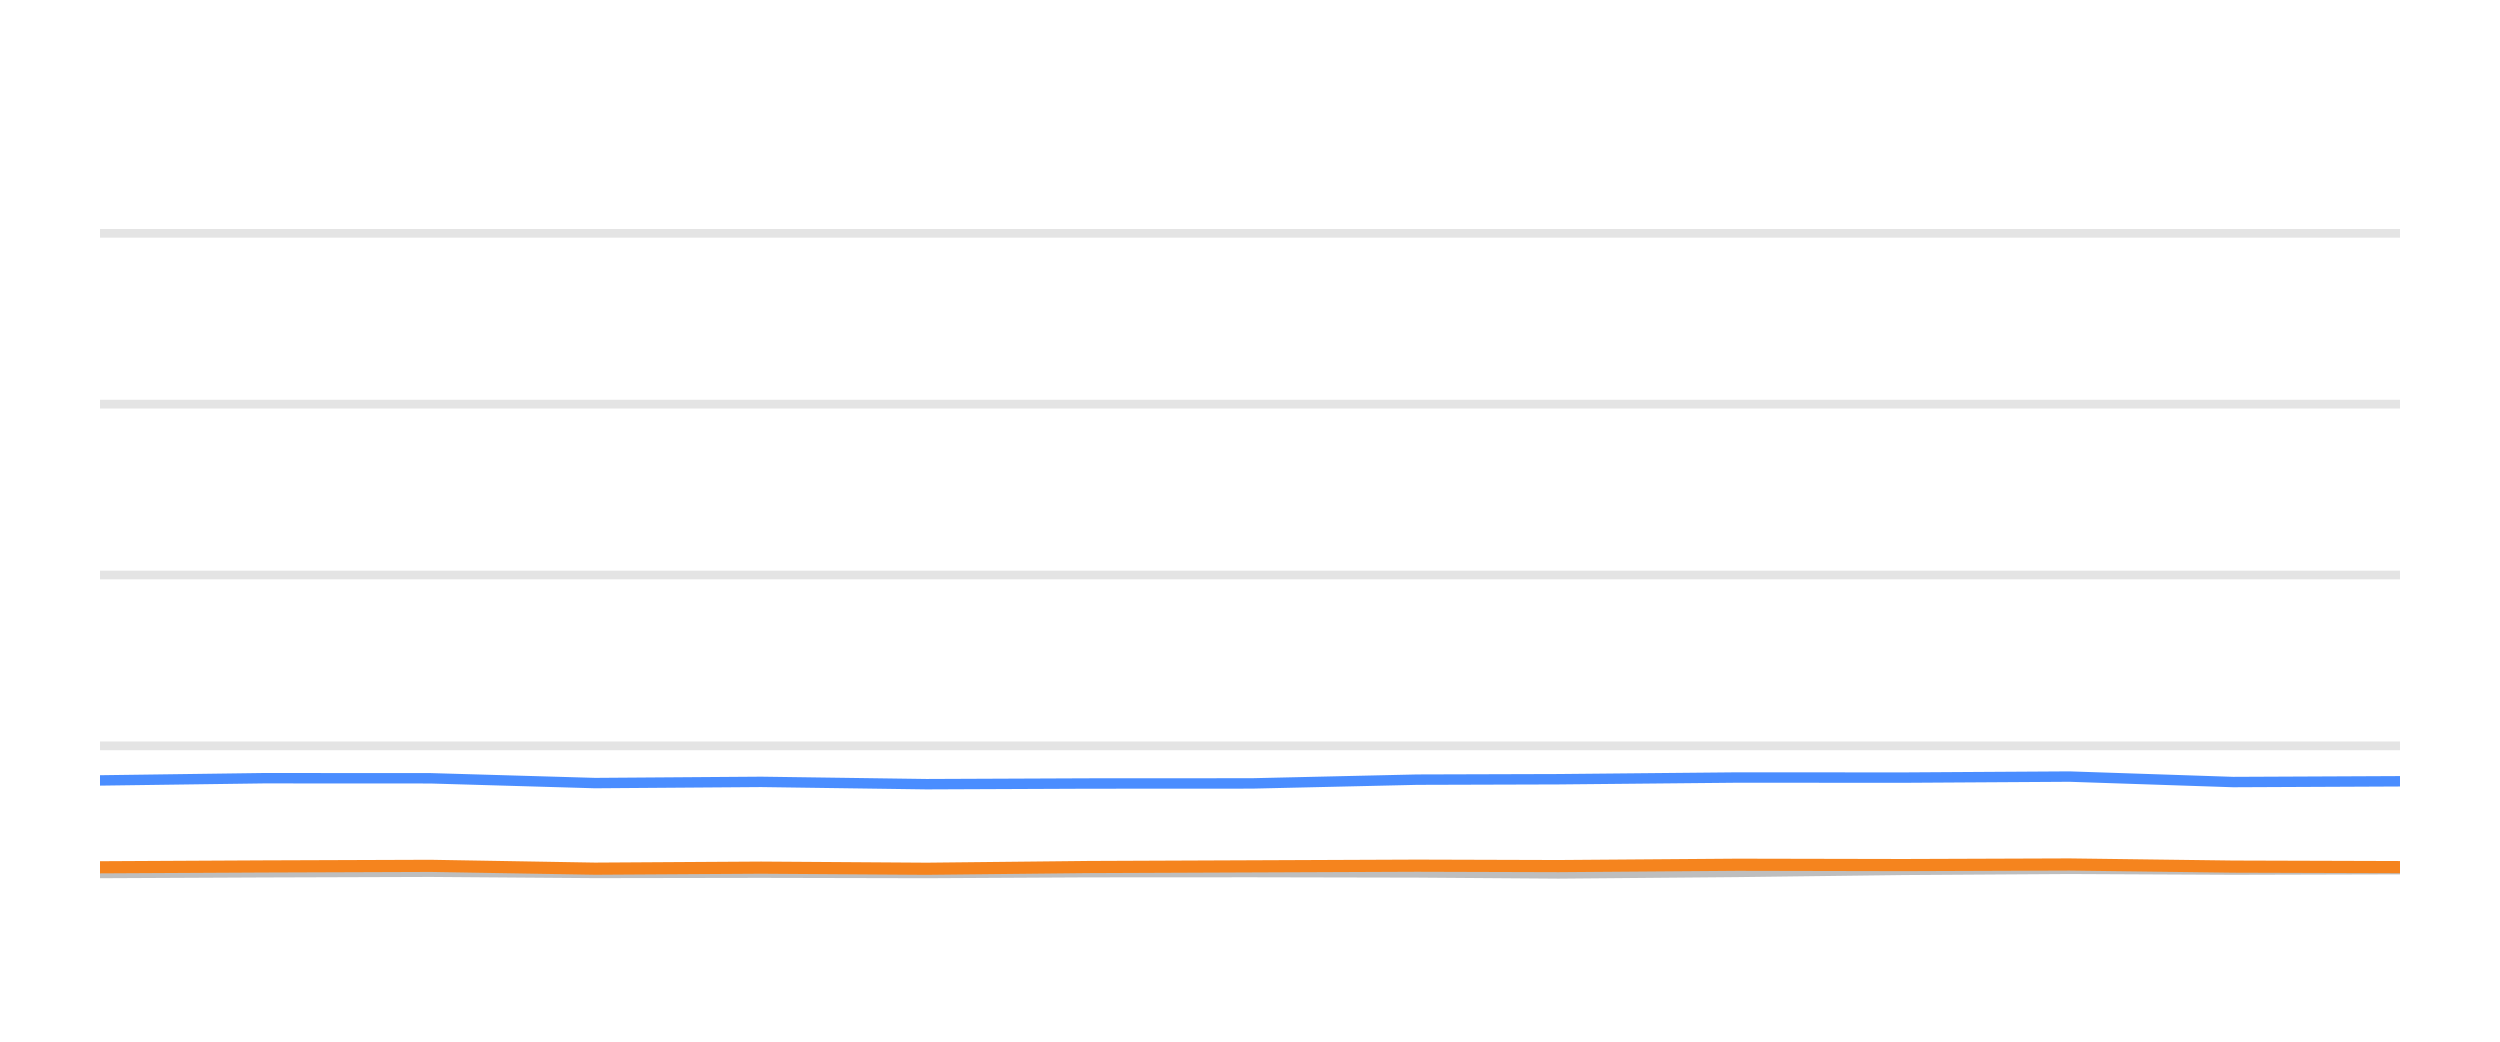
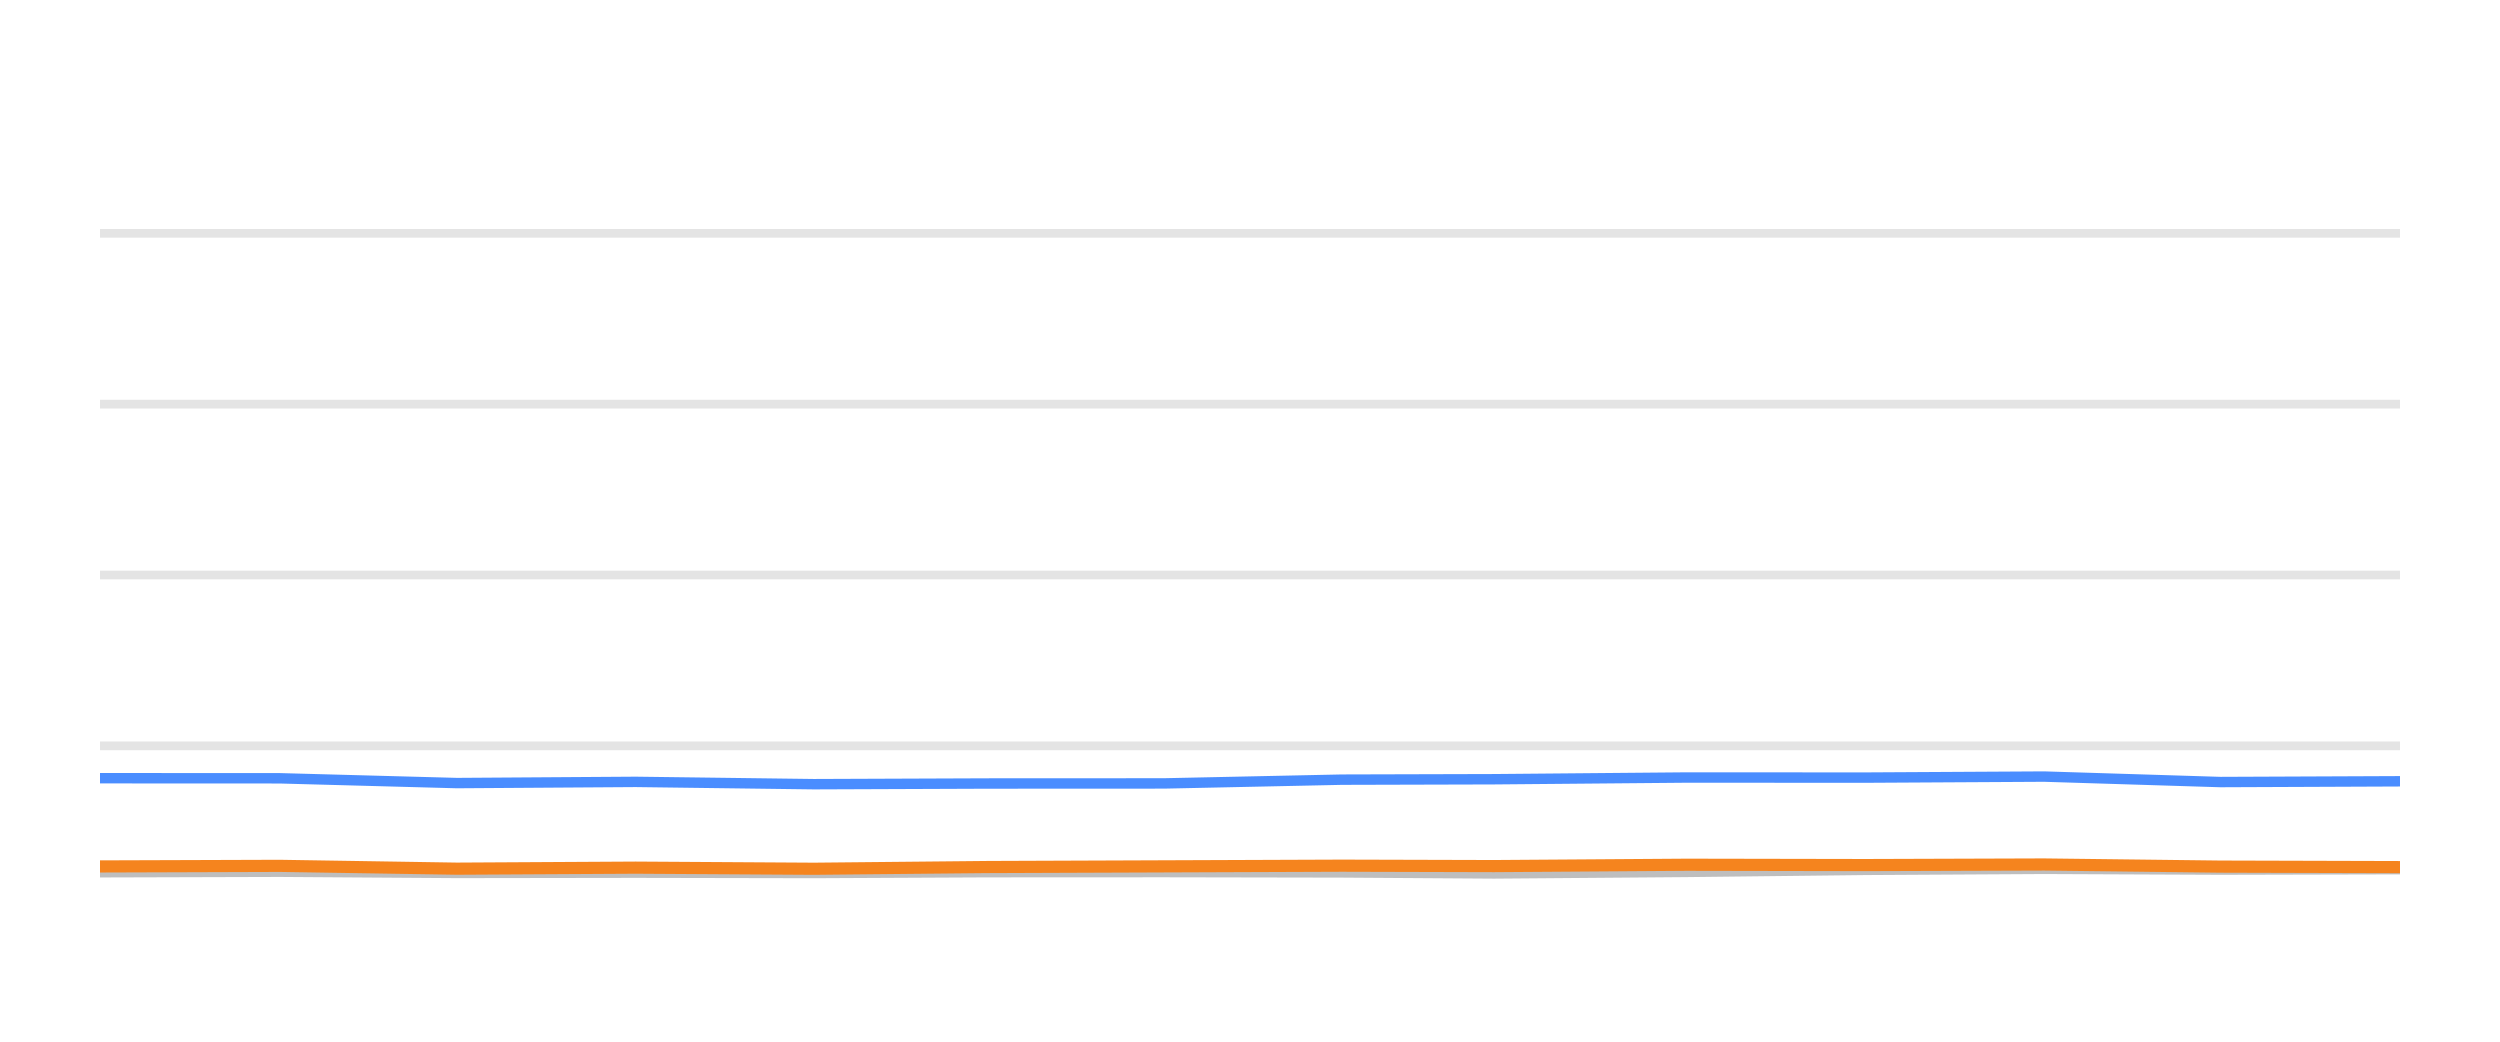
<svg xmlns="http://www.w3.org/2000/svg" width="144pt" height="60pt" viewBox="0 0 144 60" version="1.1">
  <defs>
    <style type="text/css">*{stroke-linejoin: round; stroke-linecap: butt}</style>
  </defs>
  <g id="figure_1">
    <g id="patch_1">
      <path d="M 0 60  L 144 60  L 144 0  L 0 0  L 0 60  z " style="fill: none; opacity: 0" />
    </g>
    <g id="axes_1">
      <g id="patch_2">
        <path d="M 5.76 52.8  L 138.24 52.8  L 138.24 3.6  L 5.76 3.6  L 5.76 52.8  z " style="fill: none" />
      </g>
      <g id="matplotlib.axis_1" />
      <g id="matplotlib.axis_2" />
      <g id="line2d_1">
-         <path d="M 5.76 42.96  L 138.24 42.96  " clip-path="url(#p21cbe6f6cc)" style="fill: none; stroke: #b2b2b2; stroke-opacity: 0.35; stroke-width: 0.5; stroke-linecap: square" />
+         <path d="M 5.76 42.96  L 138.24 42.96  " clip-path="url(#pe230ce9482)" style="fill: none; stroke: #b2b2b2; stroke-opacity: 0.35; stroke-width: 0.5; stroke-linecap: square" />
      </g>
      <g id="line2d_2">
-         <path d="M 5.76 33.12  L 138.24 33.12  " clip-path="url(#p21cbe6f6cc)" style="fill: none; stroke: #b2b2b2; stroke-opacity: 0.35; stroke-width: 0.5; stroke-linecap: square" />
+         <path d="M 5.76 33.12  L 138.24 33.12  " clip-path="url(#pe230ce9482)" style="fill: none; stroke: #b2b2b2; stroke-opacity: 0.35; stroke-width: 0.5; stroke-linecap: square" />
      </g>
      <g id="line2d_3">
-         <path d="M 5.76 23.28  L 138.24 23.28  " clip-path="url(#p21cbe6f6cc)" style="fill: none; stroke: #b2b2b2; stroke-opacity: 0.35; stroke-width: 0.5; stroke-linecap: square" />
+         <path d="M 5.76 23.28  L 138.24 23.28  " clip-path="url(#pe230ce9482)" style="fill: none; stroke: #b2b2b2; stroke-opacity: 0.35; stroke-width: 0.5; stroke-linecap: square" />
      </g>
      <g id="line2d_4">
-         <path d="M 5.76 13.44  L 138.24 13.44  " clip-path="url(#p21cbe6f6cc)" style="fill: none; stroke: #b2b2b2; stroke-opacity: 0.35; stroke-width: 0.5; stroke-linecap: square" />
+         <path d="M 5.76 13.44  L 138.24 13.44  " clip-path="url(#pe230ce9482)" style="fill: none; stroke: #b2b2b2; stroke-opacity: 0.35; stroke-width: 0.5; stroke-linecap: square" />
      </g>
      <g id="line2d_5">
-         <path d="M 5.76 50.286  L 15.178 50.242  L 24.795 50.212  L 34.275 50.281  L 43.839 50.266  L 53.368 50.286  L 62.657 50.237  L 72.109 50.232  L 81.625 50.251  L 89.766 50.31  L 100.072 50.222  L 109.661 50.104  L 119.195 50.045  L 128.633 50.089  L 138.24 50.064  " clip-path="url(#p21cbe6f6cc)" style="fill: none; stroke: #bebebe; stroke-width: 0.6; stroke-linecap: round" />
+         <path d="M 5.76 50.242  L 16.113 50.212  L 26.319 50.281  L 36.614 50.266  L 46.872 50.286  L 56.872 50.237  L 67.048 50.232  L 77.293 50.251  L 86.056 50.31  L 97.151 50.222  L 107.474 50.104  L 117.738 50.045  L 127.897 50.089  L 138.24 50.064  " clip-path="url(#pe230ce9482)" style="fill: none; stroke: #bebebe; stroke-width: 0.6; stroke-linecap: round" />
      </g>
      <g id="line2d_6">
-         <path d="M 5.76 44.953  L 15.178 44.825  L 24.795 44.83  L 34.275 45.105  L 43.839 45.036  L 53.368 45.169  L 62.657 45.13  L 72.109 45.125  L 81.625 44.908  L 89.766 44.884  L 100.072 44.785  L 109.661 44.79  L 119.195 44.731  L 128.633 45.046  L 138.24 45.002  " clip-path="url(#p21cbe6f6cc)" style="fill: none; stroke: #4a8dff; stroke-width: 0.6; stroke-linecap: round" />
+         <path d="M 5.76 44.825  L 16.113 44.83  L 26.319 45.105  L 36.614 45.036  L 46.872 45.169  L 56.872 45.13  L 67.048 45.125  L 77.293 44.908  L 86.056 44.884  L 97.151 44.785  L 107.474 44.79  L 117.738 44.731  L 127.897 45.046  L 138.24 45.002  " clip-path="url(#pe230ce9482)" style="fill: none; stroke: #4a8dff; stroke-width: 0.6; stroke-linecap: round" />
      </g>
      <g id="line2d_7">
-         <path d="M 5.76 49.956  L 15.178 49.907  L 24.795 49.873  L 34.275 50.035  L 43.839 49.976  L 53.368 50.04  L 62.657 49.941  L 72.109 49.902  L 81.625 49.863  L 89.766 49.887  L 100.072 49.809  L 109.661 49.828  L 119.195 49.794  L 128.633 49.917  L 138.24 49.946  " clip-path="url(#p21cbe6f6cc)" style="fill: none; stroke: #f5841e; stroke-width: 0.7; stroke-linecap: round" />
+         <path d="M 5.76 49.907  L 16.113 49.873  L 26.319 50.035  L 36.614 49.976  L 46.872 50.04  L 56.872 49.941  L 67.048 49.902  L 77.293 49.863  L 86.056 49.887  L 97.151 49.809  L 107.474 49.828  L 117.738 49.794  L 127.897 49.917  L 138.24 49.946  " clip-path="url(#pe230ce9482)" style="fill: none; stroke: #f5841e; stroke-width: 0.7; stroke-linecap: round" />
      </g>
    </g>
  </g>
  <defs>
-     <clipPath id="p21cbe6f6cc">
+     <clipPath id="pe230ce9482">
      <rect x="5.76" y="3.6" width="132.48" height="49.2" />
    </clipPath>
  </defs>
</svg>
